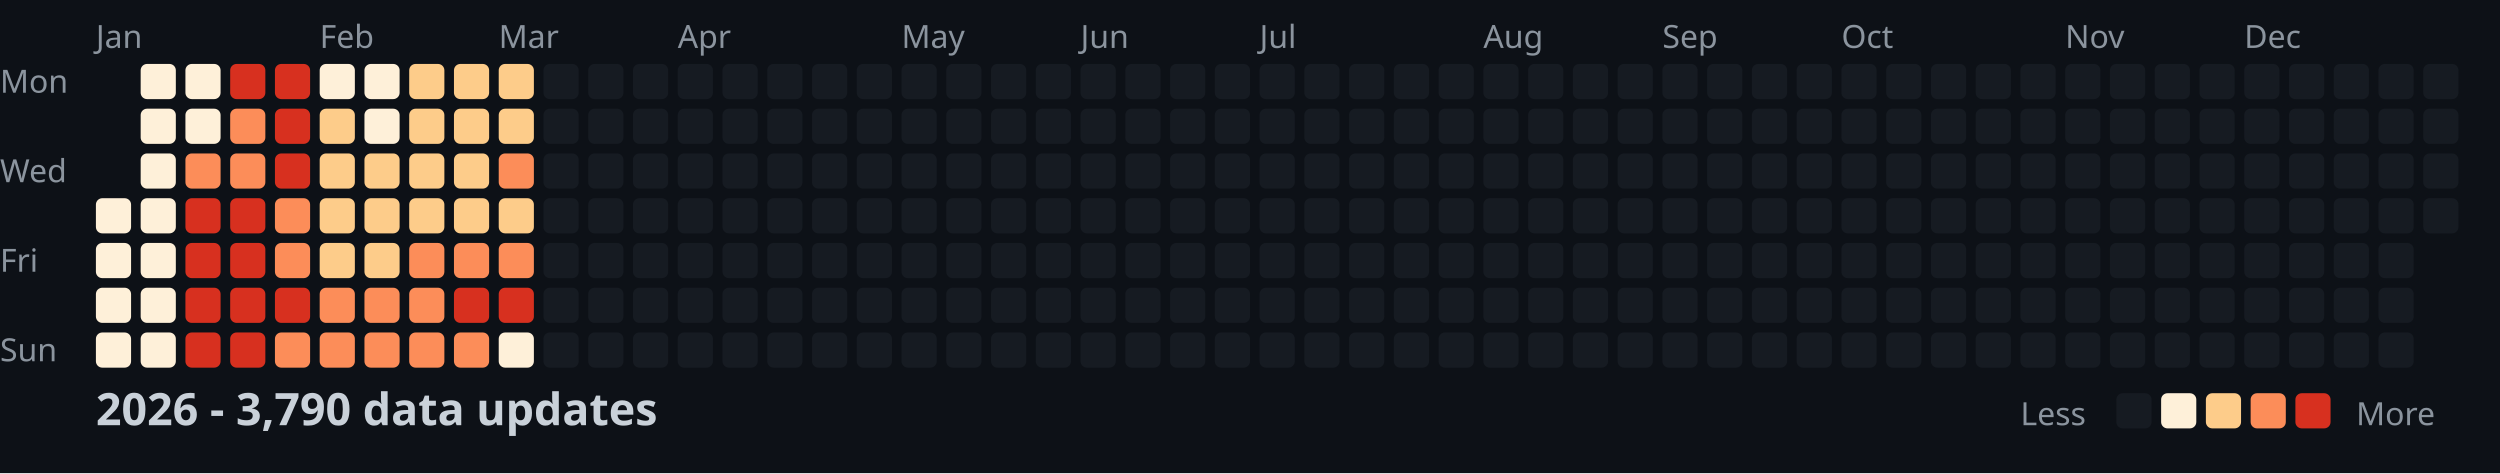
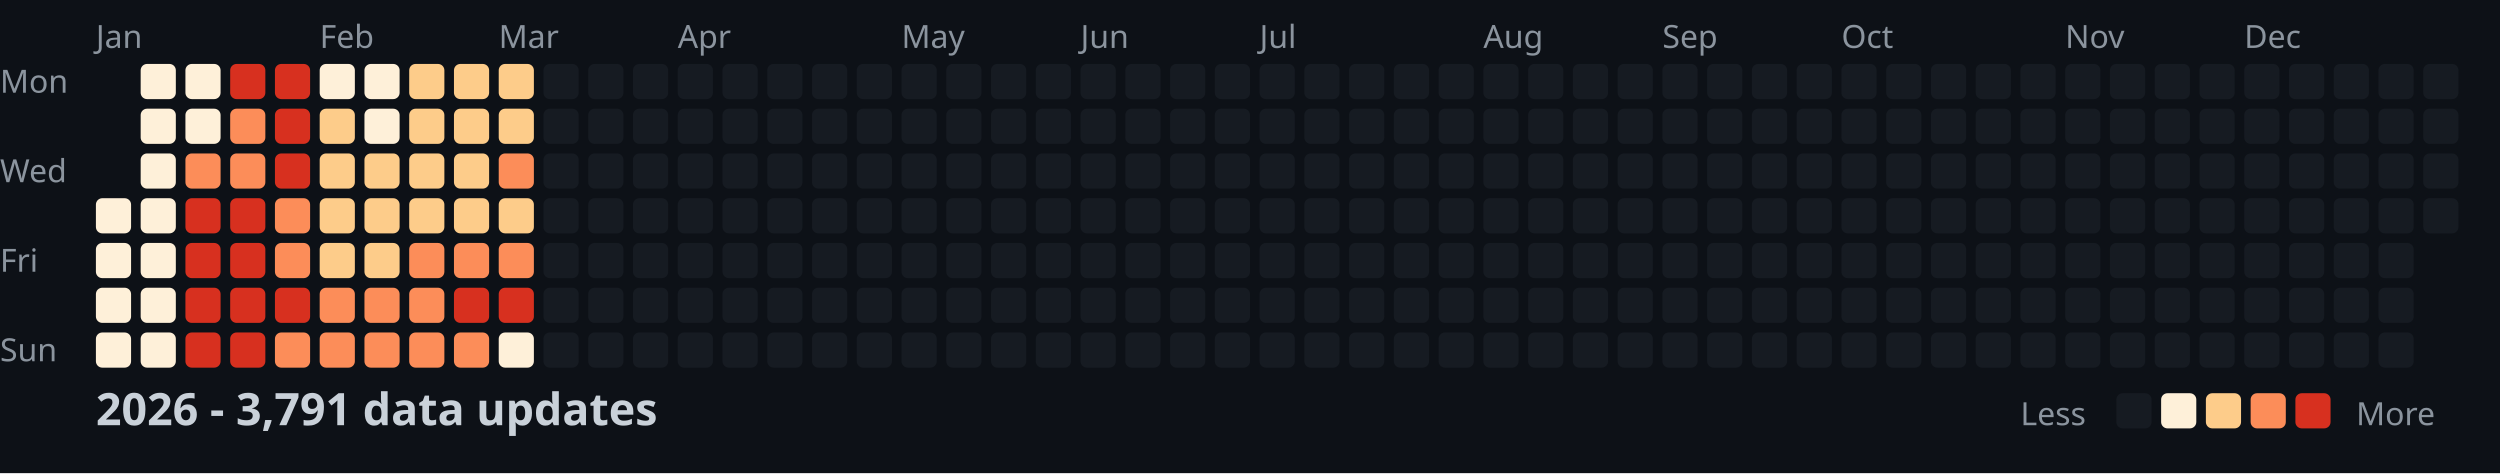
<svg xmlns="http://www.w3.org/2000/svg" width="782" height="148">
  <style>
    .month { font: 10px sans-serif; fill: #8b949e; }
    .day { font: 10px sans-serif; fill: #8b949e; }
    .title { font: bold 14px sans-serif; fill: #c9d1d9; }
    .legend { font: 10px sans-serif; fill: #8b949e; }
  </style>
  <rect width="100%" height="100%" fill="#0d1117" />
  <text x="0" y="29" class="day">Mon</text>
  <text x="0" y="57" class="day">Wed</text>
  <text x="0" y="85" class="day">Fri</text>
  <text x="0" y="113" class="day">Sun</text>
  <text x="30" y="15" class="month">Jan</text>
  <text x="100" y="15" class="month">Feb</text>
  <text x="156" y="15" class="month">Mar</text>
  <text x="212" y="15" class="month">Apr</text>
  <text x="282" y="15" class="month">May</text>
  <text x="338" y="15" class="month">Jun</text>
  <text x="394" y="15" class="month">Jul</text>
  <text x="464" y="15" class="month">Aug</text>
  <text x="520" y="15" class="month">Sep</text>
  <text x="576" y="15" class="month">Oct</text>
  <text x="646" y="15" class="month">Nov</text>
  <text x="702" y="15" class="month">Dec</text>
  <rect x="30" y="62" width="11" height="11" fill="#fef0d9" rx="2" />
  <rect x="30" y="76" width="11" height="11" fill="#fef0d9" rx="2" />
  <rect x="30" y="90" width="11" height="11" fill="#fef0d9" rx="2" />
  <rect x="30" y="104" width="11" height="11" fill="#fef0d9" rx="2" />
  <rect x="44" y="20" width="11" height="11" fill="#fef0d9" rx="2" />
  <rect x="44" y="34" width="11" height="11" fill="#fef0d9" rx="2" />
  <rect x="44" y="48" width="11" height="11" fill="#fef0d9" rx="2" />
  <rect x="44" y="62" width="11" height="11" fill="#fef0d9" rx="2" />
  <rect x="44" y="76" width="11" height="11" fill="#fef0d9" rx="2" />
  <rect x="44" y="90" width="11" height="11" fill="#fef0d9" rx="2" />
  <rect x="44" y="104" width="11" height="11" fill="#fef0d9" rx="2" />
  <rect x="58" y="20" width="11" height="11" fill="#fef0d9" rx="2" />
  <rect x="58" y="34" width="11" height="11" fill="#fef0d9" rx="2" />
  <rect x="58" y="48" width="11" height="11" fill="#fc8d59" rx="2" />
  <rect x="58" y="62" width="11" height="11" fill="#d7301f" rx="2" />
  <rect x="58" y="76" width="11" height="11" fill="#d7301f" rx="2" />
  <rect x="58" y="90" width="11" height="11" fill="#d7301f" rx="2" />
  <rect x="58" y="104" width="11" height="11" fill="#d7301f" rx="2" />
  <rect x="72" y="20" width="11" height="11" fill="#d7301f" rx="2" />
  <rect x="72" y="34" width="11" height="11" fill="#fc8d59" rx="2" />
  <rect x="72" y="48" width="11" height="11" fill="#fc8d59" rx="2" />
  <rect x="72" y="62" width="11" height="11" fill="#d7301f" rx="2" />
  <rect x="72" y="76" width="11" height="11" fill="#d7301f" rx="2" />
  <rect x="72" y="90" width="11" height="11" fill="#d7301f" rx="2" />
  <rect x="72" y="104" width="11" height="11" fill="#d7301f" rx="2" />
  <rect x="86" y="20" width="11" height="11" fill="#d7301f" rx="2" />
  <rect x="86" y="34" width="11" height="11" fill="#d7301f" rx="2" />
  <rect x="86" y="48" width="11" height="11" fill="#d7301f" rx="2" />
  <rect x="86" y="62" width="11" height="11" fill="#fc8d59" rx="2" />
  <rect x="86" y="76" width="11" height="11" fill="#fc8d59" rx="2" />
  <rect x="86" y="90" width="11" height="11" fill="#d7301f" rx="2" />
  <rect x="86" y="104" width="11" height="11" fill="#fc8d59" rx="2" />
  <rect x="100" y="20" width="11" height="11" fill="#fef0d9" rx="2" />
  <rect x="100" y="34" width="11" height="11" fill="#fdcc8a" rx="2" />
  <rect x="100" y="48" width="11" height="11" fill="#fdcc8a" rx="2" />
  <rect x="100" y="62" width="11" height="11" fill="#fdcc8a" rx="2" />
  <rect x="100" y="76" width="11" height="11" fill="#fdcc8a" rx="2" />
  <rect x="100" y="90" width="11" height="11" fill="#fc8d59" rx="2" />
  <rect x="100" y="104" width="11" height="11" fill="#fc8d59" rx="2" />
  <rect x="114" y="20" width="11" height="11" fill="#fef0d9" rx="2" />
  <rect x="114" y="34" width="11" height="11" fill="#fef0d9" rx="2" />
  <rect x="114" y="48" width="11" height="11" fill="#fdcc8a" rx="2" />
  <rect x="114" y="62" width="11" height="11" fill="#fdcc8a" rx="2" />
  <rect x="114" y="76" width="11" height="11" fill="#fdcc8a" rx="2" />
  <rect x="114" y="90" width="11" height="11" fill="#fc8d59" rx="2" />
  <rect x="114" y="104" width="11" height="11" fill="#fc8d59" rx="2" />
  <rect x="128" y="20" width="11" height="11" fill="#fdcc8a" rx="2" />
  <rect x="128" y="34" width="11" height="11" fill="#fdcc8a" rx="2" />
  <rect x="128" y="48" width="11" height="11" fill="#fdcc8a" rx="2" />
  <rect x="128" y="62" width="11" height="11" fill="#fdcc8a" rx="2" />
  <rect x="128" y="76" width="11" height="11" fill="#fc8d59" rx="2" />
  <rect x="128" y="90" width="11" height="11" fill="#fc8d59" rx="2" />
  <rect x="128" y="104" width="11" height="11" fill="#fc8d59" rx="2" />
  <rect x="142" y="20" width="11" height="11" fill="#fdcc8a" rx="2" />
  <rect x="142" y="34" width="11" height="11" fill="#fdcc8a" rx="2" />
  <rect x="142" y="48" width="11" height="11" fill="#fdcc8a" rx="2" />
  <rect x="142" y="62" width="11" height="11" fill="#fdcc8a" rx="2" />
  <rect x="142" y="76" width="11" height="11" fill="#fc8d59" rx="2" />
  <rect x="142" y="90" width="11" height="11" fill="#d7301f" rx="2" />
  <rect x="142" y="104" width="11" height="11" fill="#fc8d59" rx="2" />
  <rect x="156" y="20" width="11" height="11" fill="#fdcc8a" rx="2" />
  <rect x="156" y="34" width="11" height="11" fill="#fdcc8a" rx="2" />
  <rect x="156" y="48" width="11" height="11" fill="#fc8d59" rx="2" />
  <rect x="156" y="62" width="11" height="11" fill="#fdcc8a" rx="2" />
  <rect x="156" y="76" width="11" height="11" fill="#fc8d59" rx="2" />
  <rect x="156" y="90" width="11" height="11" fill="#d7301f" rx="2" />
  <rect x="156" y="104" width="11" height="11" fill="#fef0d9" rx="2" />
  <rect x="170" y="20" width="11" height="11" fill="#161b22" rx="2" />
  <rect x="170" y="34" width="11" height="11" fill="#161b22" rx="2" />
  <rect x="170" y="48" width="11" height="11" fill="#161b22" rx="2" />
  <rect x="170" y="62" width="11" height="11" fill="#161b22" rx="2" />
  <rect x="170" y="76" width="11" height="11" fill="#161b22" rx="2" />
  <rect x="170" y="90" width="11" height="11" fill="#161b22" rx="2" />
  <rect x="170" y="104" width="11" height="11" fill="#161b22" rx="2" />
  <rect x="184" y="20" width="11" height="11" fill="#161b22" rx="2" />
  <rect x="184" y="34" width="11" height="11" fill="#161b22" rx="2" />
  <rect x="184" y="48" width="11" height="11" fill="#161b22" rx="2" />
  <rect x="184" y="62" width="11" height="11" fill="#161b22" rx="2" />
  <rect x="184" y="76" width="11" height="11" fill="#161b22" rx="2" />
  <rect x="184" y="90" width="11" height="11" fill="#161b22" rx="2" />
  <rect x="184" y="104" width="11" height="11" fill="#161b22" rx="2" />
  <rect x="198" y="20" width="11" height="11" fill="#161b22" rx="2" />
  <rect x="198" y="34" width="11" height="11" fill="#161b22" rx="2" />
  <rect x="198" y="48" width="11" height="11" fill="#161b22" rx="2" />
  <rect x="198" y="62" width="11" height="11" fill="#161b22" rx="2" />
  <rect x="198" y="76" width="11" height="11" fill="#161b22" rx="2" />
  <rect x="198" y="90" width="11" height="11" fill="#161b22" rx="2" />
  <rect x="198" y="104" width="11" height="11" fill="#161b22" rx="2" />
  <rect x="212" y="20" width="11" height="11" fill="#161b22" rx="2" />
  <rect x="212" y="34" width="11" height="11" fill="#161b22" rx="2" />
  <rect x="212" y="48" width="11" height="11" fill="#161b22" rx="2" />
  <rect x="212" y="62" width="11" height="11" fill="#161b22" rx="2" />
  <rect x="212" y="76" width="11" height="11" fill="#161b22" rx="2" />
  <rect x="212" y="90" width="11" height="11" fill="#161b22" rx="2" />
  <rect x="212" y="104" width="11" height="11" fill="#161b22" rx="2" />
  <rect x="226" y="20" width="11" height="11" fill="#161b22" rx="2" />
  <rect x="226" y="34" width="11" height="11" fill="#161b22" rx="2" />
  <rect x="226" y="48" width="11" height="11" fill="#161b22" rx="2" />
  <rect x="226" y="62" width="11" height="11" fill="#161b22" rx="2" />
  <rect x="226" y="76" width="11" height="11" fill="#161b22" rx="2" />
  <rect x="226" y="90" width="11" height="11" fill="#161b22" rx="2" />
  <rect x="226" y="104" width="11" height="11" fill="#161b22" rx="2" />
  <rect x="240" y="20" width="11" height="11" fill="#161b22" rx="2" />
  <rect x="240" y="34" width="11" height="11" fill="#161b22" rx="2" />
  <rect x="240" y="48" width="11" height="11" fill="#161b22" rx="2" />
  <rect x="240" y="62" width="11" height="11" fill="#161b22" rx="2" />
  <rect x="240" y="76" width="11" height="11" fill="#161b22" rx="2" />
  <rect x="240" y="90" width="11" height="11" fill="#161b22" rx="2" />
  <rect x="240" y="104" width="11" height="11" fill="#161b22" rx="2" />
  <rect x="254" y="20" width="11" height="11" fill="#161b22" rx="2" />
  <rect x="254" y="34" width="11" height="11" fill="#161b22" rx="2" />
  <rect x="254" y="48" width="11" height="11" fill="#161b22" rx="2" />
  <rect x="254" y="62" width="11" height="11" fill="#161b22" rx="2" />
  <rect x="254" y="76" width="11" height="11" fill="#161b22" rx="2" />
  <rect x="254" y="90" width="11" height="11" fill="#161b22" rx="2" />
  <rect x="254" y="104" width="11" height="11" fill="#161b22" rx="2" />
  <rect x="268" y="20" width="11" height="11" fill="#161b22" rx="2" />
  <rect x="268" y="34" width="11" height="11" fill="#161b22" rx="2" />
  <rect x="268" y="48" width="11" height="11" fill="#161b22" rx="2" />
  <rect x="268" y="62" width="11" height="11" fill="#161b22" rx="2" />
  <rect x="268" y="76" width="11" height="11" fill="#161b22" rx="2" />
  <rect x="268" y="90" width="11" height="11" fill="#161b22" rx="2" />
  <rect x="268" y="104" width="11" height="11" fill="#161b22" rx="2" />
  <rect x="282" y="20" width="11" height="11" fill="#161b22" rx="2" />
  <rect x="282" y="34" width="11" height="11" fill="#161b22" rx="2" />
  <rect x="282" y="48" width="11" height="11" fill="#161b22" rx="2" />
  <rect x="282" y="62" width="11" height="11" fill="#161b22" rx="2" />
  <rect x="282" y="76" width="11" height="11" fill="#161b22" rx="2" />
  <rect x="282" y="90" width="11" height="11" fill="#161b22" rx="2" />
  <rect x="282" y="104" width="11" height="11" fill="#161b22" rx="2" />
  <rect x="296" y="20" width="11" height="11" fill="#161b22" rx="2" />
  <rect x="296" y="34" width="11" height="11" fill="#161b22" rx="2" />
  <rect x="296" y="48" width="11" height="11" fill="#161b22" rx="2" />
  <rect x="296" y="62" width="11" height="11" fill="#161b22" rx="2" />
  <rect x="296" y="76" width="11" height="11" fill="#161b22" rx="2" />
  <rect x="296" y="90" width="11" height="11" fill="#161b22" rx="2" />
  <rect x="296" y="104" width="11" height="11" fill="#161b22" rx="2" />
  <rect x="310" y="20" width="11" height="11" fill="#161b22" rx="2" />
  <rect x="310" y="34" width="11" height="11" fill="#161b22" rx="2" />
  <rect x="310" y="48" width="11" height="11" fill="#161b22" rx="2" />
  <rect x="310" y="62" width="11" height="11" fill="#161b22" rx="2" />
  <rect x="310" y="76" width="11" height="11" fill="#161b22" rx="2" />
  <rect x="310" y="90" width="11" height="11" fill="#161b22" rx="2" />
  <rect x="310" y="104" width="11" height="11" fill="#161b22" rx="2" />
  <rect x="324" y="20" width="11" height="11" fill="#161b22" rx="2" />
  <rect x="324" y="34" width="11" height="11" fill="#161b22" rx="2" />
  <rect x="324" y="48" width="11" height="11" fill="#161b22" rx="2" />
  <rect x="324" y="62" width="11" height="11" fill="#161b22" rx="2" />
  <rect x="324" y="76" width="11" height="11" fill="#161b22" rx="2" />
  <rect x="324" y="90" width="11" height="11" fill="#161b22" rx="2" />
  <rect x="324" y="104" width="11" height="11" fill="#161b22" rx="2" />
  <rect x="338" y="20" width="11" height="11" fill="#161b22" rx="2" />
  <rect x="338" y="34" width="11" height="11" fill="#161b22" rx="2" />
  <rect x="338" y="48" width="11" height="11" fill="#161b22" rx="2" />
  <rect x="338" y="62" width="11" height="11" fill="#161b22" rx="2" />
  <rect x="338" y="76" width="11" height="11" fill="#161b22" rx="2" />
  <rect x="338" y="90" width="11" height="11" fill="#161b22" rx="2" />
  <rect x="338" y="104" width="11" height="11" fill="#161b22" rx="2" />
  <rect x="352" y="20" width="11" height="11" fill="#161b22" rx="2" />
  <rect x="352" y="34" width="11" height="11" fill="#161b22" rx="2" />
  <rect x="352" y="48" width="11" height="11" fill="#161b22" rx="2" />
  <rect x="352" y="62" width="11" height="11" fill="#161b22" rx="2" />
  <rect x="352" y="76" width="11" height="11" fill="#161b22" rx="2" />
  <rect x="352" y="90" width="11" height="11" fill="#161b22" rx="2" />
  <rect x="352" y="104" width="11" height="11" fill="#161b22" rx="2" />
  <rect x="366" y="20" width="11" height="11" fill="#161b22" rx="2" />
  <rect x="366" y="34" width="11" height="11" fill="#161b22" rx="2" />
  <rect x="366" y="48" width="11" height="11" fill="#161b22" rx="2" />
  <rect x="366" y="62" width="11" height="11" fill="#161b22" rx="2" />
  <rect x="366" y="76" width="11" height="11" fill="#161b22" rx="2" />
  <rect x="366" y="90" width="11" height="11" fill="#161b22" rx="2" />
  <rect x="366" y="104" width="11" height="11" fill="#161b22" rx="2" />
  <rect x="380" y="20" width="11" height="11" fill="#161b22" rx="2" />
  <rect x="380" y="34" width="11" height="11" fill="#161b22" rx="2" />
  <rect x="380" y="48" width="11" height="11" fill="#161b22" rx="2" />
  <rect x="380" y="62" width="11" height="11" fill="#161b22" rx="2" />
  <rect x="380" y="76" width="11" height="11" fill="#161b22" rx="2" />
  <rect x="380" y="90" width="11" height="11" fill="#161b22" rx="2" />
  <rect x="380" y="104" width="11" height="11" fill="#161b22" rx="2" />
  <rect x="394" y="20" width="11" height="11" fill="#161b22" rx="2" />
  <rect x="394" y="34" width="11" height="11" fill="#161b22" rx="2" />
  <rect x="394" y="48" width="11" height="11" fill="#161b22" rx="2" />
  <rect x="394" y="62" width="11" height="11" fill="#161b22" rx="2" />
  <rect x="394" y="76" width="11" height="11" fill="#161b22" rx="2" />
  <rect x="394" y="90" width="11" height="11" fill="#161b22" rx="2" />
  <rect x="394" y="104" width="11" height="11" fill="#161b22" rx="2" />
  <rect x="408" y="20" width="11" height="11" fill="#161b22" rx="2" />
  <rect x="408" y="34" width="11" height="11" fill="#161b22" rx="2" />
  <rect x="408" y="48" width="11" height="11" fill="#161b22" rx="2" />
  <rect x="408" y="62" width="11" height="11" fill="#161b22" rx="2" />
  <rect x="408" y="76" width="11" height="11" fill="#161b22" rx="2" />
  <rect x="408" y="90" width="11" height="11" fill="#161b22" rx="2" />
  <rect x="408" y="104" width="11" height="11" fill="#161b22" rx="2" />
  <rect x="422" y="20" width="11" height="11" fill="#161b22" rx="2" />
  <rect x="422" y="34" width="11" height="11" fill="#161b22" rx="2" />
  <rect x="422" y="48" width="11" height="11" fill="#161b22" rx="2" />
  <rect x="422" y="62" width="11" height="11" fill="#161b22" rx="2" />
  <rect x="422" y="76" width="11" height="11" fill="#161b22" rx="2" />
  <rect x="422" y="90" width="11" height="11" fill="#161b22" rx="2" />
  <rect x="422" y="104" width="11" height="11" fill="#161b22" rx="2" />
  <rect x="436" y="20" width="11" height="11" fill="#161b22" rx="2" />
  <rect x="436" y="34" width="11" height="11" fill="#161b22" rx="2" />
  <rect x="436" y="48" width="11" height="11" fill="#161b22" rx="2" />
  <rect x="436" y="62" width="11" height="11" fill="#161b22" rx="2" />
  <rect x="436" y="76" width="11" height="11" fill="#161b22" rx="2" />
  <rect x="436" y="90" width="11" height="11" fill="#161b22" rx="2" />
  <rect x="436" y="104" width="11" height="11" fill="#161b22" rx="2" />
  <rect x="450" y="20" width="11" height="11" fill="#161b22" rx="2" />
  <rect x="450" y="34" width="11" height="11" fill="#161b22" rx="2" />
  <rect x="450" y="48" width="11" height="11" fill="#161b22" rx="2" />
  <rect x="450" y="62" width="11" height="11" fill="#161b22" rx="2" />
  <rect x="450" y="76" width="11" height="11" fill="#161b22" rx="2" />
  <rect x="450" y="90" width="11" height="11" fill="#161b22" rx="2" />
  <rect x="450" y="104" width="11" height="11" fill="#161b22" rx="2" />
  <rect x="464" y="20" width="11" height="11" fill="#161b22" rx="2" />
  <rect x="464" y="34" width="11" height="11" fill="#161b22" rx="2" />
  <rect x="464" y="48" width="11" height="11" fill="#161b22" rx="2" />
  <rect x="464" y="62" width="11" height="11" fill="#161b22" rx="2" />
  <rect x="464" y="76" width="11" height="11" fill="#161b22" rx="2" />
  <rect x="464" y="90" width="11" height="11" fill="#161b22" rx="2" />
  <rect x="464" y="104" width="11" height="11" fill="#161b22" rx="2" />
  <rect x="478" y="20" width="11" height="11" fill="#161b22" rx="2" />
  <rect x="478" y="34" width="11" height="11" fill="#161b22" rx="2" />
  <rect x="478" y="48" width="11" height="11" fill="#161b22" rx="2" />
  <rect x="478" y="62" width="11" height="11" fill="#161b22" rx="2" />
  <rect x="478" y="76" width="11" height="11" fill="#161b22" rx="2" />
  <rect x="478" y="90" width="11" height="11" fill="#161b22" rx="2" />
  <rect x="478" y="104" width="11" height="11" fill="#161b22" rx="2" />
  <rect x="492" y="20" width="11" height="11" fill="#161b22" rx="2" />
  <rect x="492" y="34" width="11" height="11" fill="#161b22" rx="2" />
  <rect x="492" y="48" width="11" height="11" fill="#161b22" rx="2" />
  <rect x="492" y="62" width="11" height="11" fill="#161b22" rx="2" />
  <rect x="492" y="76" width="11" height="11" fill="#161b22" rx="2" />
  <rect x="492" y="90" width="11" height="11" fill="#161b22" rx="2" />
  <rect x="492" y="104" width="11" height="11" fill="#161b22" rx="2" />
  <rect x="506" y="20" width="11" height="11" fill="#161b22" rx="2" />
  <rect x="506" y="34" width="11" height="11" fill="#161b22" rx="2" />
  <rect x="506" y="48" width="11" height="11" fill="#161b22" rx="2" />
  <rect x="506" y="62" width="11" height="11" fill="#161b22" rx="2" />
  <rect x="506" y="76" width="11" height="11" fill="#161b22" rx="2" />
  <rect x="506" y="90" width="11" height="11" fill="#161b22" rx="2" />
  <rect x="506" y="104" width="11" height="11" fill="#161b22" rx="2" />
  <rect x="520" y="20" width="11" height="11" fill="#161b22" rx="2" />
  <rect x="520" y="34" width="11" height="11" fill="#161b22" rx="2" />
  <rect x="520" y="48" width="11" height="11" fill="#161b22" rx="2" />
  <rect x="520" y="62" width="11" height="11" fill="#161b22" rx="2" />
  <rect x="520" y="76" width="11" height="11" fill="#161b22" rx="2" />
  <rect x="520" y="90" width="11" height="11" fill="#161b22" rx="2" />
  <rect x="520" y="104" width="11" height="11" fill="#161b22" rx="2" />
  <rect x="534" y="20" width="11" height="11" fill="#161b22" rx="2" />
  <rect x="534" y="34" width="11" height="11" fill="#161b22" rx="2" />
  <rect x="534" y="48" width="11" height="11" fill="#161b22" rx="2" />
  <rect x="534" y="62" width="11" height="11" fill="#161b22" rx="2" />
  <rect x="534" y="76" width="11" height="11" fill="#161b22" rx="2" />
  <rect x="534" y="90" width="11" height="11" fill="#161b22" rx="2" />
  <rect x="534" y="104" width="11" height="11" fill="#161b22" rx="2" />
  <rect x="548" y="20" width="11" height="11" fill="#161b22" rx="2" />
  <rect x="548" y="34" width="11" height="11" fill="#161b22" rx="2" />
  <rect x="548" y="48" width="11" height="11" fill="#161b22" rx="2" />
  <rect x="548" y="62" width="11" height="11" fill="#161b22" rx="2" />
  <rect x="548" y="76" width="11" height="11" fill="#161b22" rx="2" />
  <rect x="548" y="90" width="11" height="11" fill="#161b22" rx="2" />
  <rect x="548" y="104" width="11" height="11" fill="#161b22" rx="2" />
  <rect x="562" y="20" width="11" height="11" fill="#161b22" rx="2" />
  <rect x="562" y="34" width="11" height="11" fill="#161b22" rx="2" />
  <rect x="562" y="48" width="11" height="11" fill="#161b22" rx="2" />
  <rect x="562" y="62" width="11" height="11" fill="#161b22" rx="2" />
  <rect x="562" y="76" width="11" height="11" fill="#161b22" rx="2" />
  <rect x="562" y="90" width="11" height="11" fill="#161b22" rx="2" />
  <rect x="562" y="104" width="11" height="11" fill="#161b22" rx="2" />
  <rect x="576" y="20" width="11" height="11" fill="#161b22" rx="2" />
  <rect x="576" y="34" width="11" height="11" fill="#161b22" rx="2" />
  <rect x="576" y="48" width="11" height="11" fill="#161b22" rx="2" />
  <rect x="576" y="62" width="11" height="11" fill="#161b22" rx="2" />
  <rect x="576" y="76" width="11" height="11" fill="#161b22" rx="2" />
  <rect x="576" y="90" width="11" height="11" fill="#161b22" rx="2" />
  <rect x="576" y="104" width="11" height="11" fill="#161b22" rx="2" />
  <rect x="590" y="20" width="11" height="11" fill="#161b22" rx="2" />
  <rect x="590" y="34" width="11" height="11" fill="#161b22" rx="2" />
  <rect x="590" y="48" width="11" height="11" fill="#161b22" rx="2" />
  <rect x="590" y="62" width="11" height="11" fill="#161b22" rx="2" />
  <rect x="590" y="76" width="11" height="11" fill="#161b22" rx="2" />
  <rect x="590" y="90" width="11" height="11" fill="#161b22" rx="2" />
  <rect x="590" y="104" width="11" height="11" fill="#161b22" rx="2" />
  <rect x="604" y="20" width="11" height="11" fill="#161b22" rx="2" />
  <rect x="604" y="34" width="11" height="11" fill="#161b22" rx="2" />
  <rect x="604" y="48" width="11" height="11" fill="#161b22" rx="2" />
  <rect x="604" y="62" width="11" height="11" fill="#161b22" rx="2" />
  <rect x="604" y="76" width="11" height="11" fill="#161b22" rx="2" />
  <rect x="604" y="90" width="11" height="11" fill="#161b22" rx="2" />
  <rect x="604" y="104" width="11" height="11" fill="#161b22" rx="2" />
  <rect x="618" y="20" width="11" height="11" fill="#161b22" rx="2" />
  <rect x="618" y="34" width="11" height="11" fill="#161b22" rx="2" />
  <rect x="618" y="48" width="11" height="11" fill="#161b22" rx="2" />
  <rect x="618" y="62" width="11" height="11" fill="#161b22" rx="2" />
  <rect x="618" y="76" width="11" height="11" fill="#161b22" rx="2" />
  <rect x="618" y="90" width="11" height="11" fill="#161b22" rx="2" />
  <rect x="618" y="104" width="11" height="11" fill="#161b22" rx="2" />
  <rect x="632" y="20" width="11" height="11" fill="#161b22" rx="2" />
  <rect x="632" y="34" width="11" height="11" fill="#161b22" rx="2" />
  <rect x="632" y="48" width="11" height="11" fill="#161b22" rx="2" />
  <rect x="632" y="62" width="11" height="11" fill="#161b22" rx="2" />
  <rect x="632" y="76" width="11" height="11" fill="#161b22" rx="2" />
  <rect x="632" y="90" width="11" height="11" fill="#161b22" rx="2" />
  <rect x="632" y="104" width="11" height="11" fill="#161b22" rx="2" />
  <rect x="646" y="20" width="11" height="11" fill="#161b22" rx="2" />
  <rect x="646" y="34" width="11" height="11" fill="#161b22" rx="2" />
  <rect x="646" y="48" width="11" height="11" fill="#161b22" rx="2" />
  <rect x="646" y="62" width="11" height="11" fill="#161b22" rx="2" />
  <rect x="646" y="76" width="11" height="11" fill="#161b22" rx="2" />
  <rect x="646" y="90" width="11" height="11" fill="#161b22" rx="2" />
  <rect x="646" y="104" width="11" height="11" fill="#161b22" rx="2" />
  <rect x="660" y="20" width="11" height="11" fill="#161b22" rx="2" />
  <rect x="660" y="34" width="11" height="11" fill="#161b22" rx="2" />
  <rect x="660" y="48" width="11" height="11" fill="#161b22" rx="2" />
  <rect x="660" y="62" width="11" height="11" fill="#161b22" rx="2" />
  <rect x="660" y="76" width="11" height="11" fill="#161b22" rx="2" />
  <rect x="660" y="90" width="11" height="11" fill="#161b22" rx="2" />
  <rect x="660" y="104" width="11" height="11" fill="#161b22" rx="2" />
  <rect x="674" y="20" width="11" height="11" fill="#161b22" rx="2" />
  <rect x="674" y="34" width="11" height="11" fill="#161b22" rx="2" />
  <rect x="674" y="48" width="11" height="11" fill="#161b22" rx="2" />
  <rect x="674" y="62" width="11" height="11" fill="#161b22" rx="2" />
  <rect x="674" y="76" width="11" height="11" fill="#161b22" rx="2" />
  <rect x="674" y="90" width="11" height="11" fill="#161b22" rx="2" />
  <rect x="674" y="104" width="11" height="11" fill="#161b22" rx="2" />
  <rect x="688" y="20" width="11" height="11" fill="#161b22" rx="2" />
  <rect x="688" y="34" width="11" height="11" fill="#161b22" rx="2" />
  <rect x="688" y="48" width="11" height="11" fill="#161b22" rx="2" />
  <rect x="688" y="62" width="11" height="11" fill="#161b22" rx="2" />
  <rect x="688" y="76" width="11" height="11" fill="#161b22" rx="2" />
  <rect x="688" y="90" width="11" height="11" fill="#161b22" rx="2" />
  <rect x="688" y="104" width="11" height="11" fill="#161b22" rx="2" />
  <rect x="702" y="20" width="11" height="11" fill="#161b22" rx="2" />
  <rect x="702" y="34" width="11" height="11" fill="#161b22" rx="2" />
  <rect x="702" y="48" width="11" height="11" fill="#161b22" rx="2" />
  <rect x="702" y="62" width="11" height="11" fill="#161b22" rx="2" />
  <rect x="702" y="76" width="11" height="11" fill="#161b22" rx="2" />
  <rect x="702" y="90" width="11" height="11" fill="#161b22" rx="2" />
  <rect x="702" y="104" width="11" height="11" fill="#161b22" rx="2" />
  <rect x="716" y="20" width="11" height="11" fill="#161b22" rx="2" />
  <rect x="716" y="34" width="11" height="11" fill="#161b22" rx="2" />
  <rect x="716" y="48" width="11" height="11" fill="#161b22" rx="2" />
  <rect x="716" y="62" width="11" height="11" fill="#161b22" rx="2" />
  <rect x="716" y="76" width="11" height="11" fill="#161b22" rx="2" />
  <rect x="716" y="90" width="11" height="11" fill="#161b22" rx="2" />
  <rect x="716" y="104" width="11" height="11" fill="#161b22" rx="2" />
  <rect x="730" y="20" width="11" height="11" fill="#161b22" rx="2" />
  <rect x="730" y="34" width="11" height="11" fill="#161b22" rx="2" />
  <rect x="730" y="48" width="11" height="11" fill="#161b22" rx="2" />
  <rect x="730" y="62" width="11" height="11" fill="#161b22" rx="2" />
  <rect x="730" y="76" width="11" height="11" fill="#161b22" rx="2" />
  <rect x="730" y="90" width="11" height="11" fill="#161b22" rx="2" />
  <rect x="730" y="104" width="11" height="11" fill="#161b22" rx="2" />
  <rect x="744" y="20" width="11" height="11" fill="#161b22" rx="2" />
  <rect x="744" y="34" width="11" height="11" fill="#161b22" rx="2" />
  <rect x="744" y="48" width="11" height="11" fill="#161b22" rx="2" />
  <rect x="744" y="62" width="11" height="11" fill="#161b22" rx="2" />
  <rect x="744" y="76" width="11" height="11" fill="#161b22" rx="2" />
  <rect x="744" y="90" width="11" height="11" fill="#161b22" rx="2" />
  <rect x="744" y="104" width="11" height="11" fill="#161b22" rx="2" />
  <rect x="758" y="20" width="11" height="11" fill="#161b22" rx="2" />
  <rect x="758" y="34" width="11" height="11" fill="#161b22" rx="2" />
  <rect x="758" y="48" width="11" height="11" fill="#161b22" rx="2" />
  <rect x="758" y="62" width="11" height="11" fill="#161b22" rx="2" />
-   <text x="30" y="133" class="title">2026 - 3,790 data updates</text>
+   <text x="30" y="133" class="title">2026 - 3,791 data updates</text>
  <text x="632" y="133" class="legend">Less</text>
  <rect x="662" y="123" width="11" height="11" fill="#161b22" rx="2" />
  <rect x="676" y="123" width="11" height="11" fill="#fef0d9" rx="2" />
  <rect x="690" y="123" width="11" height="11" fill="#fdcc8a" rx="2" />
  <rect x="704" y="123" width="11" height="11" fill="#fc8d59" rx="2" />
  <rect x="718" y="123" width="11" height="11" fill="#d7301f" rx="2" />
  <text x="737" y="133" class="legend">More</text>
</svg>
